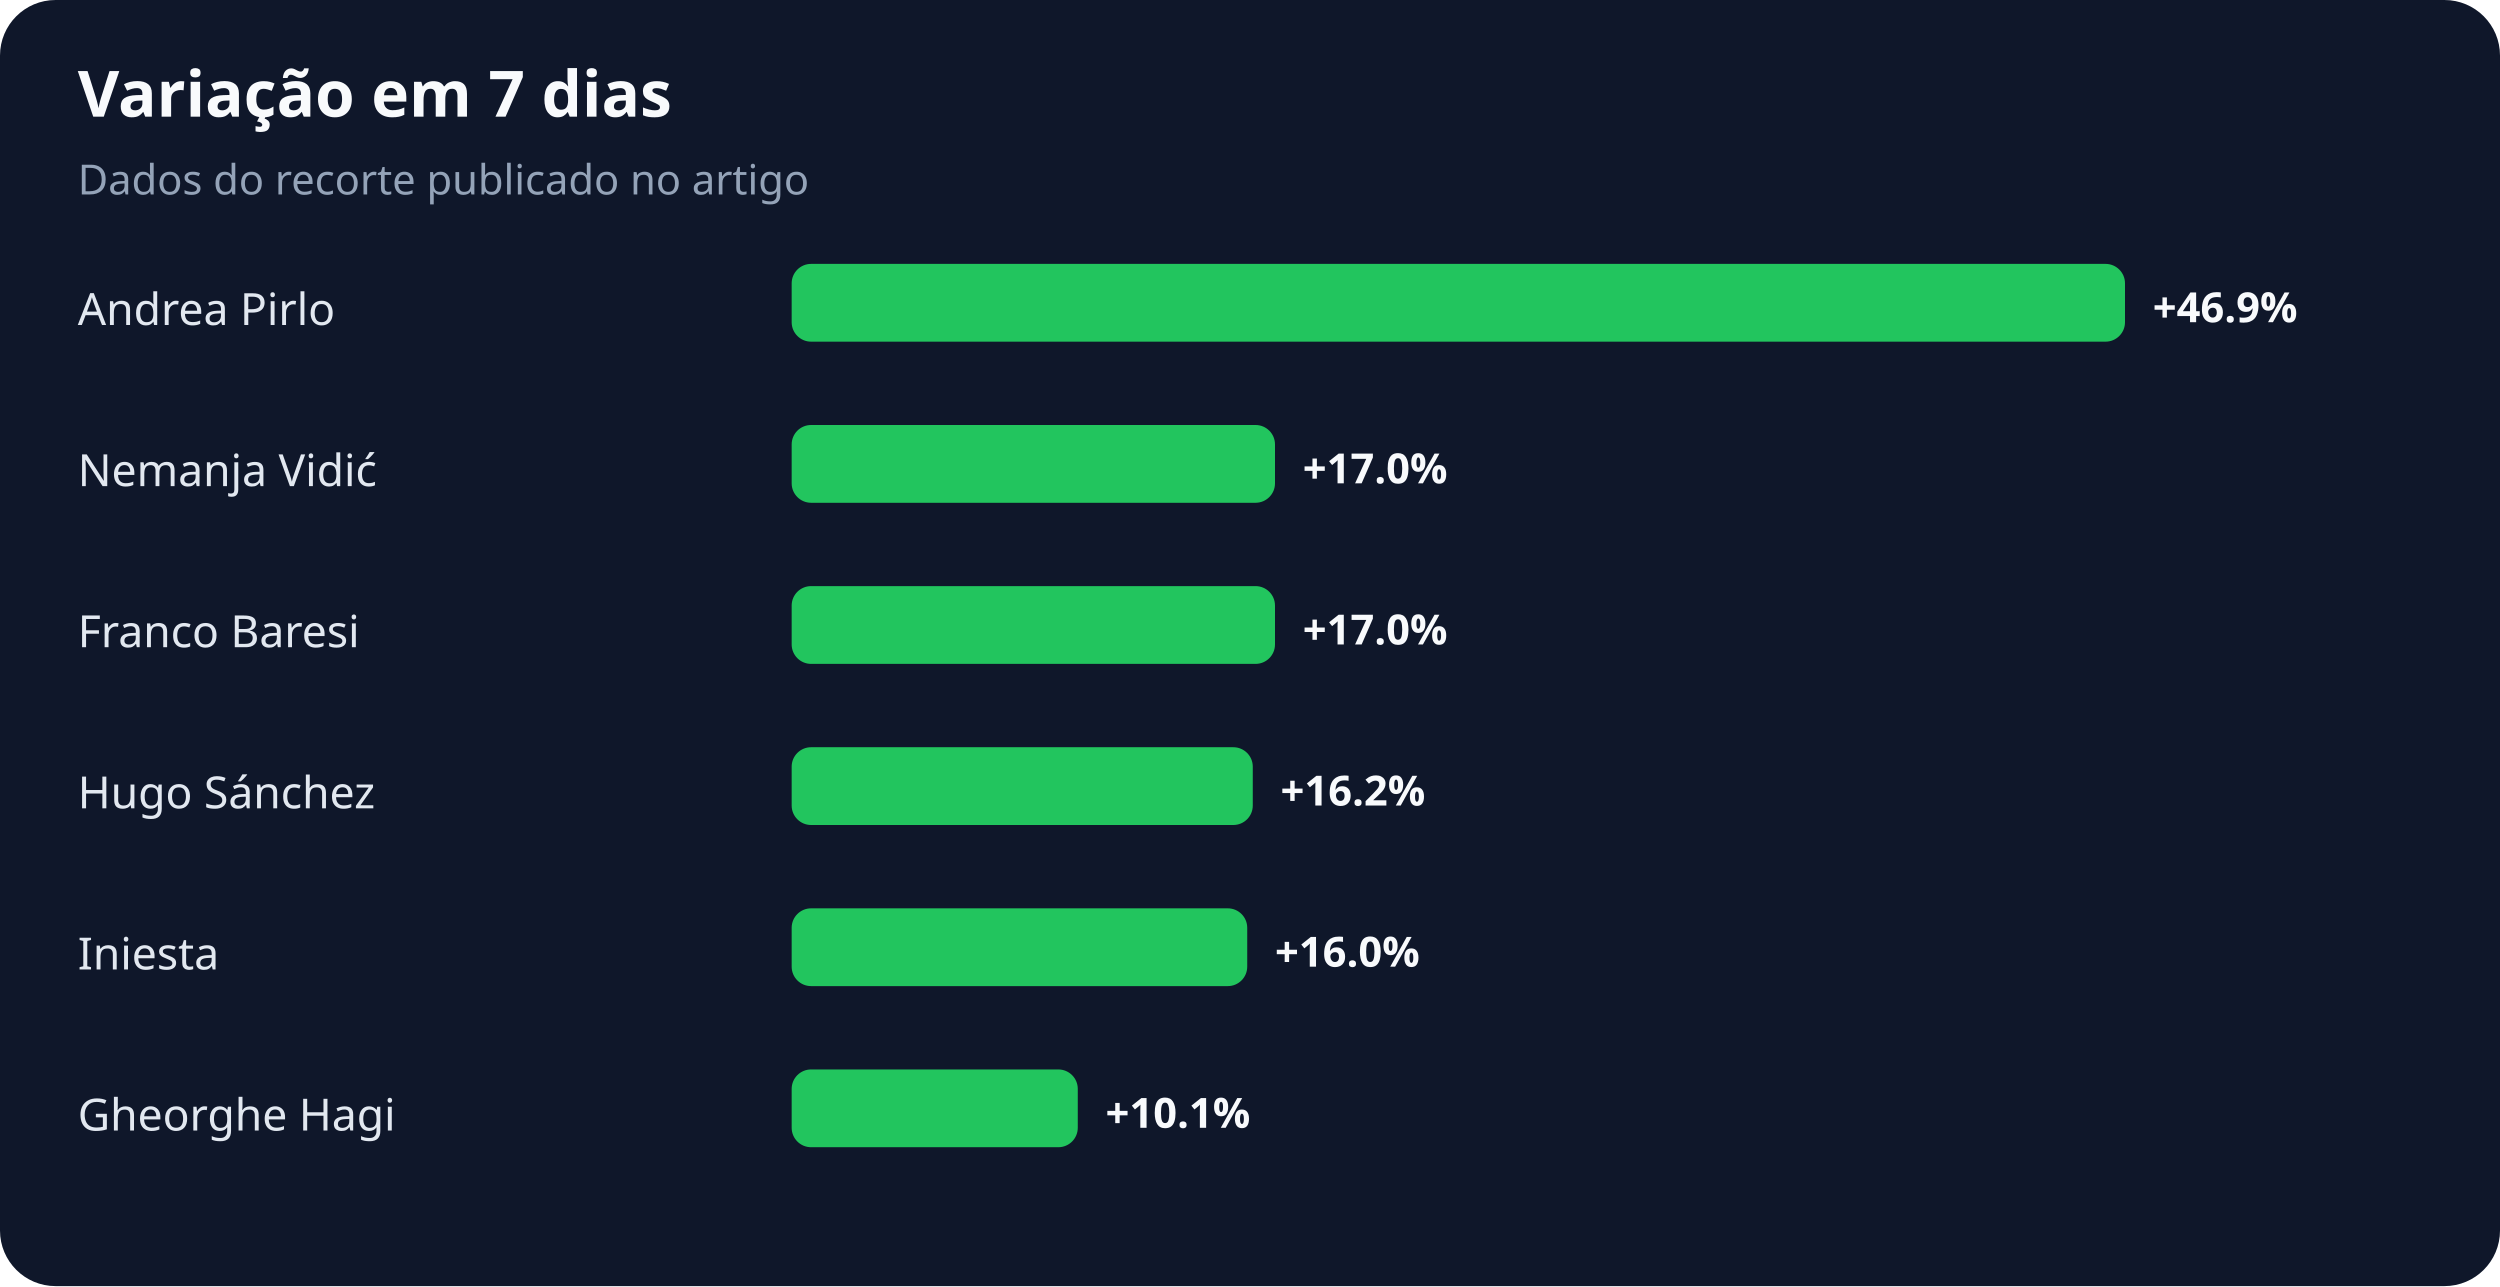
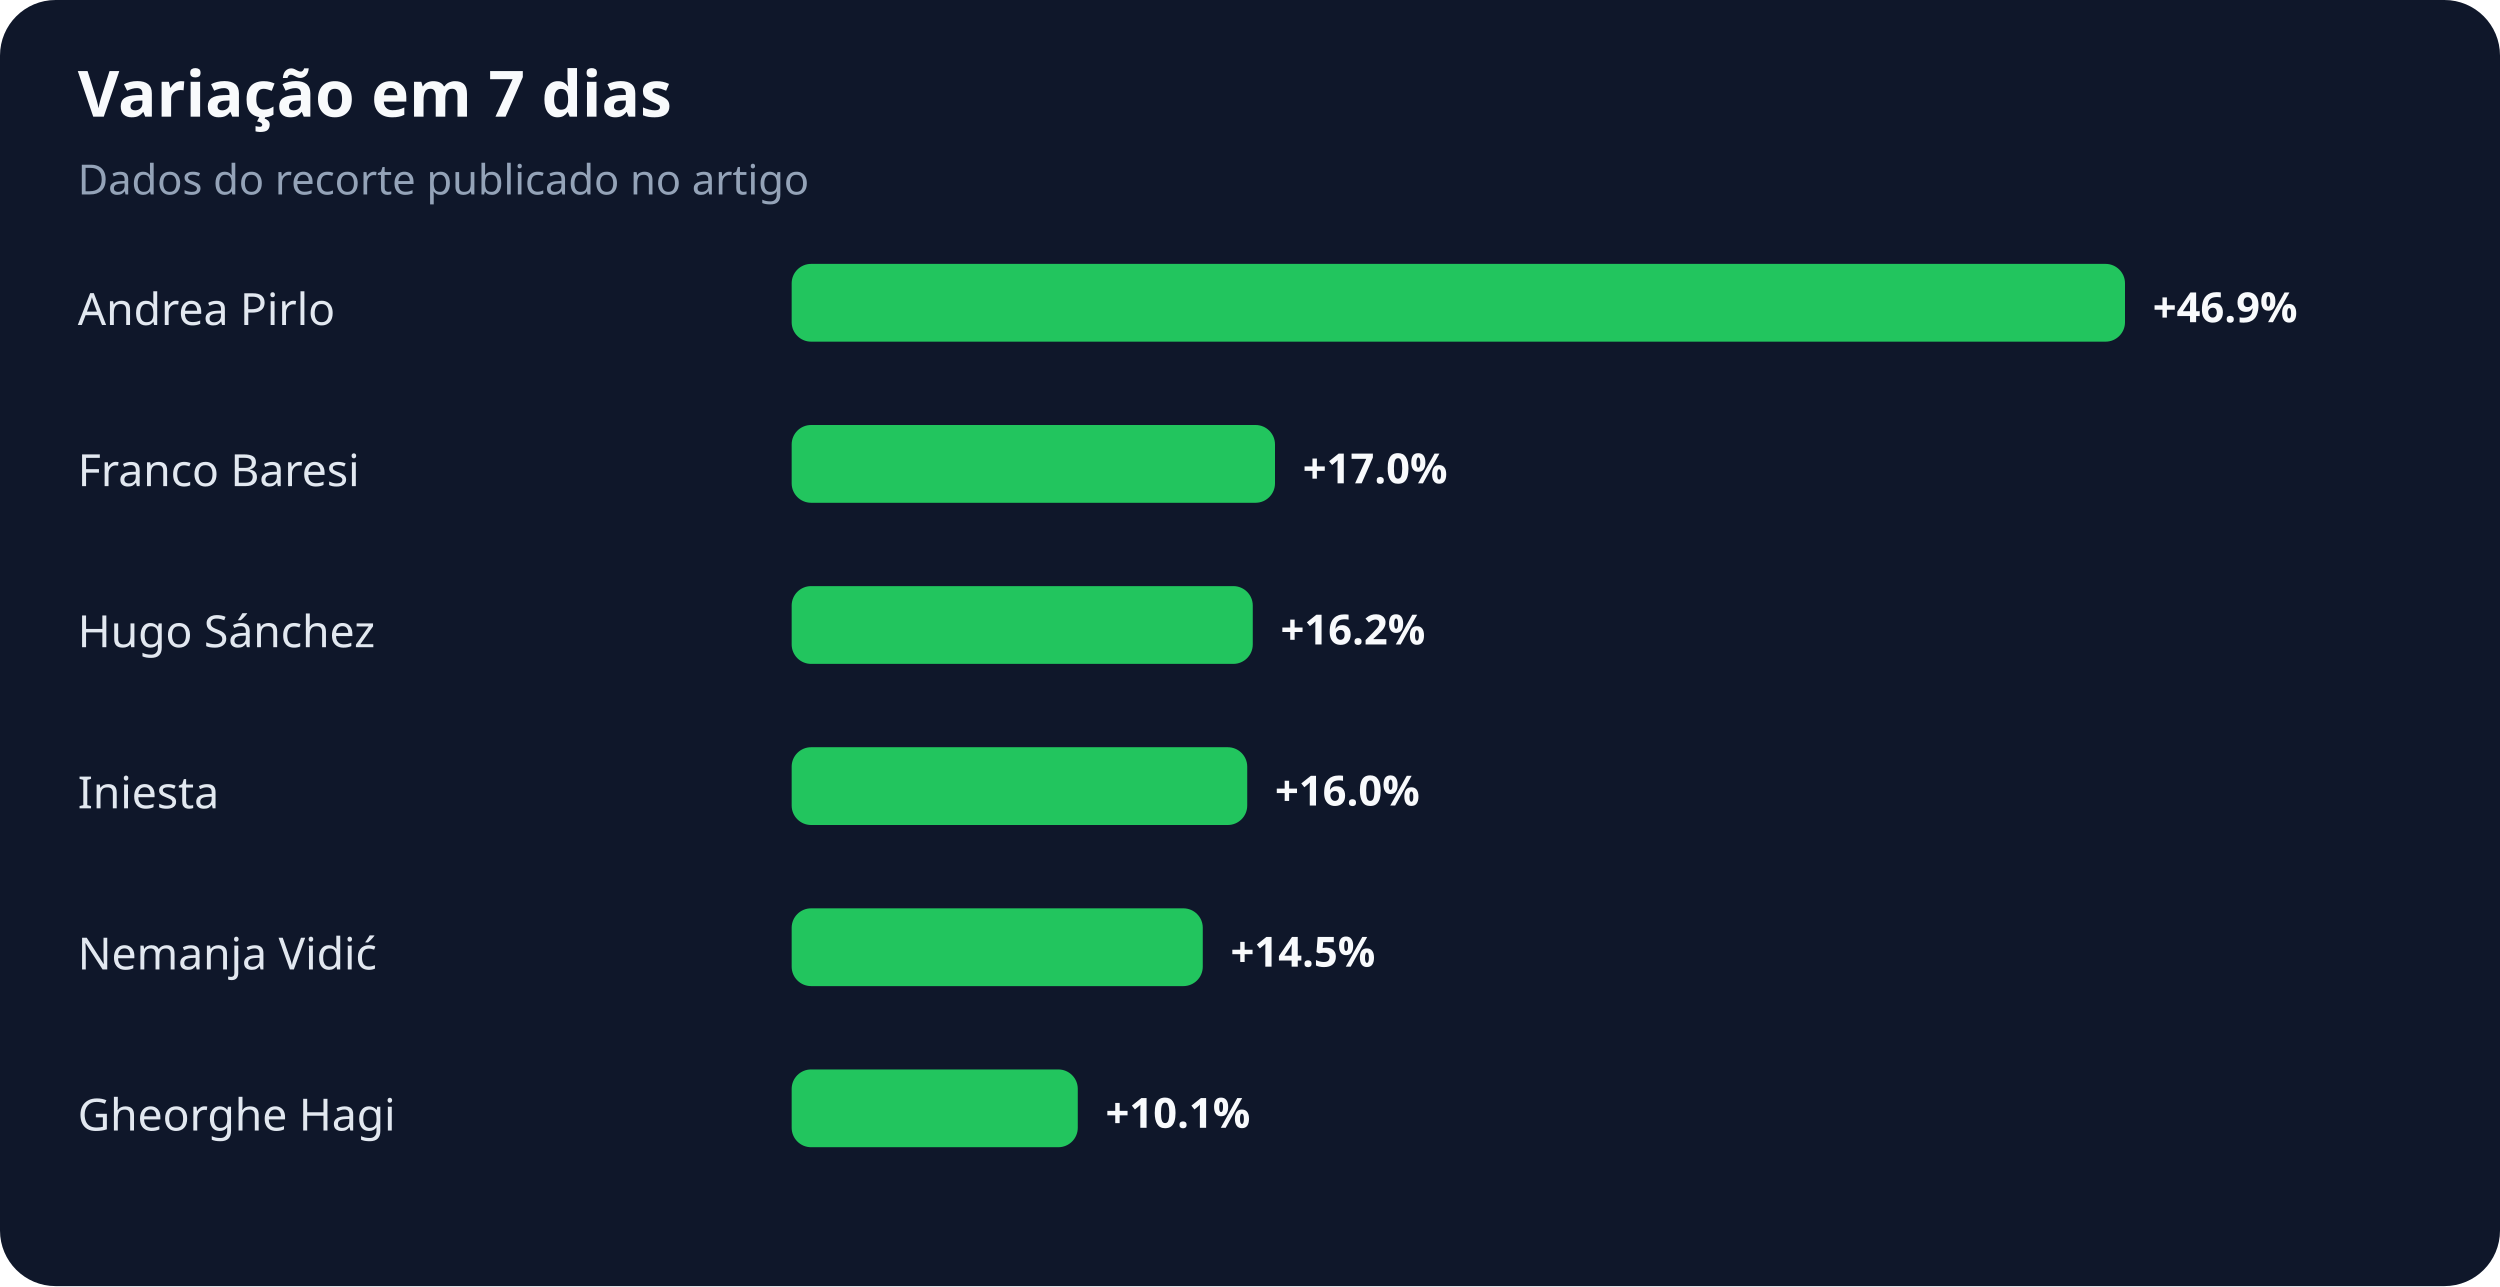
<svg xmlns="http://www.w3.org/2000/svg" width="900" height="463" viewBox="0 0 900 463" role="img" aria-labelledby="title desc">
  <rect width="100%" height="100%" rx="20" fill="#0f172a" />
  <text x="28" y="42" fill="#f8fafc" font-family="system-ui,sans-serif" font-size="23" font-weight="700">Variação em 7 dias</text>
  <text x="28" y="70" fill="#94a3b8" font-family="system-ui,sans-serif" font-size="15">Dados do recorte publicado no artigo</text>
  <text x="28" y="117" fill="#e2e8f0" font-family="system-ui,sans-serif" font-size="16">Andrea Pirlo</text>
  <rect x="285" y="95" width="480" height="28" rx="7" fill="#22c55e" />
  <text x="775" y="116" fill="#f8fafc" font-family="system-ui,sans-serif" font-size="15" font-weight="700">+46.9%</text>
-   <text x="28" y="175" fill="#e2e8f0" font-family="system-ui,sans-serif" font-size="16">Nemanja Vidić</text>
+   <text x="28" y="175" fill="#e2e8f0" font-family="system-ui,sans-serif" font-size="16">Franco Baresi</text>
  <rect x="285" y="153" width="174" height="28" rx="7" fill="#22c55e" />
  <text x="469" y="174" fill="#f8fafc" font-family="system-ui,sans-serif" font-size="15" font-weight="700">+17.0%</text>
-   <text x="28" y="233" fill="#e2e8f0" font-family="system-ui,sans-serif" font-size="16">Franco Baresi</text>
-   <rect x="285" y="211" width="174" height="28" rx="7" fill="#22c55e" />
-   <text x="469" y="232" fill="#f8fafc" font-family="system-ui,sans-serif" font-size="15" font-weight="700">+17.0%</text>
-   <text x="28" y="291" fill="#e2e8f0" font-family="system-ui,sans-serif" font-size="16">Hugo Sánchez</text>
-   <rect x="285" y="269" width="166" height="28" rx="7" fill="#22c55e" />
-   <text x="461" y="290" fill="#f8fafc" font-family="system-ui,sans-serif" font-size="15" font-weight="700">+16.2%</text>
-   <text x="28" y="349" fill="#e2e8f0" font-family="system-ui,sans-serif" font-size="16">Iniesta</text>
-   <rect x="285" y="327" width="164" height="28" rx="7" fill="#22c55e" />
-   <text x="459" y="348" fill="#f8fafc" font-family="system-ui,sans-serif" font-size="15" font-weight="700">+16.0%</text>
+   <text x="28" y="233" fill="#e2e8f0" font-family="system-ui,sans-serif" font-size="16">Hugo Sánchez</text>
+   <rect x="285" y="211" width="166" height="28" rx="7" fill="#22c55e" />
+   <text x="461" y="232" fill="#f8fafc" font-family="system-ui,sans-serif" font-size="15" font-weight="700">+16.2%</text>
+   <text x="28" y="291" fill="#e2e8f0" font-family="system-ui,sans-serif" font-size="16">Iniesta</text>
+   <rect x="285" y="269" width="164" height="28" rx="7" fill="#22c55e" />
+   <text x="459" y="290" fill="#f8fafc" font-family="system-ui,sans-serif" font-size="15" font-weight="700">+16.0%</text>
+   <text x="28" y="349" fill="#e2e8f0" font-family="system-ui,sans-serif" font-size="16">Nemanja Vidić</text>
+   <rect x="285" y="327" width="148" height="28" rx="7" fill="#22c55e" />
+   <text x="443" y="348" fill="#f8fafc" font-family="system-ui,sans-serif" font-size="15" font-weight="700">+14.5%</text>
  <text x="28" y="407" fill="#e2e8f0" font-family="system-ui,sans-serif" font-size="16">Gheorghe Hagi</text>
  <rect x="285" y="385" width="103" height="28" rx="7" fill="#22c55e" />
  <text x="398" y="406" fill="#f8fafc" font-family="system-ui,sans-serif" font-size="15" font-weight="700">+10.1%</text>
</svg>
